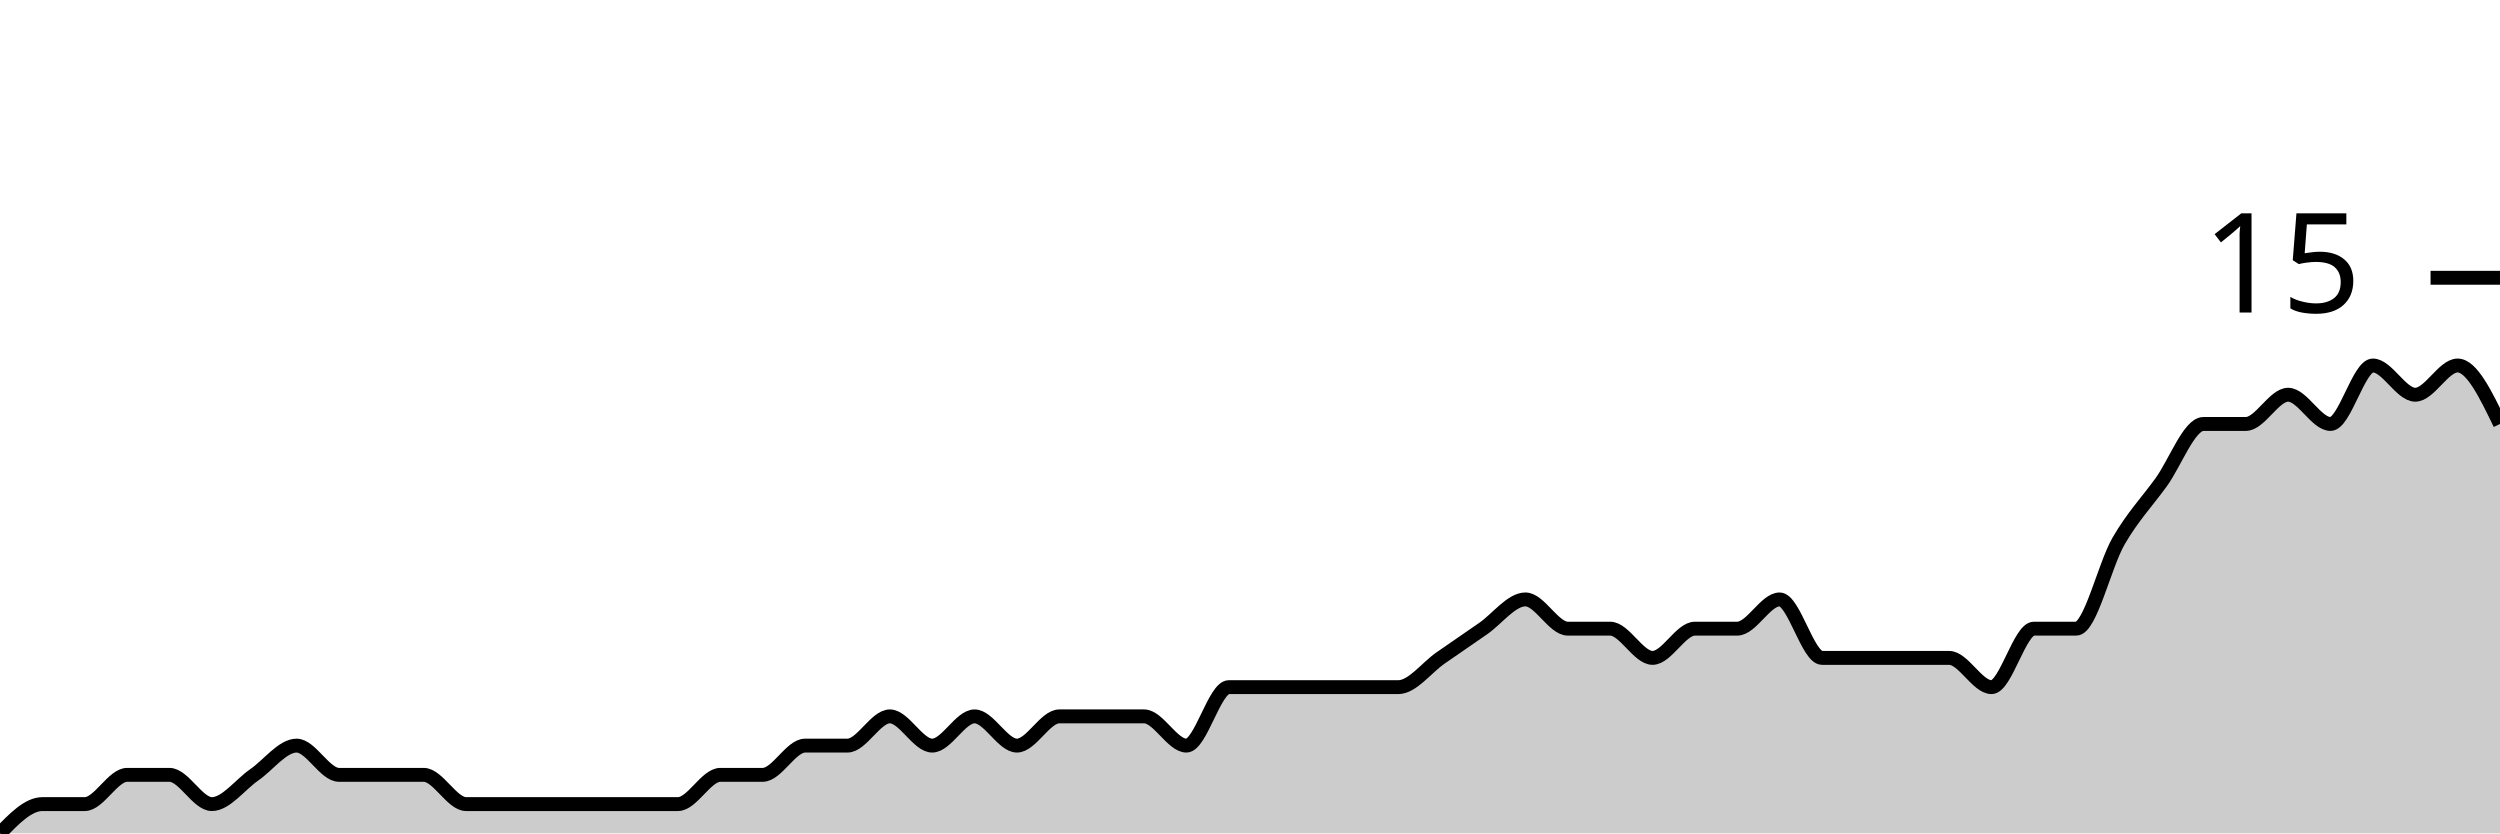
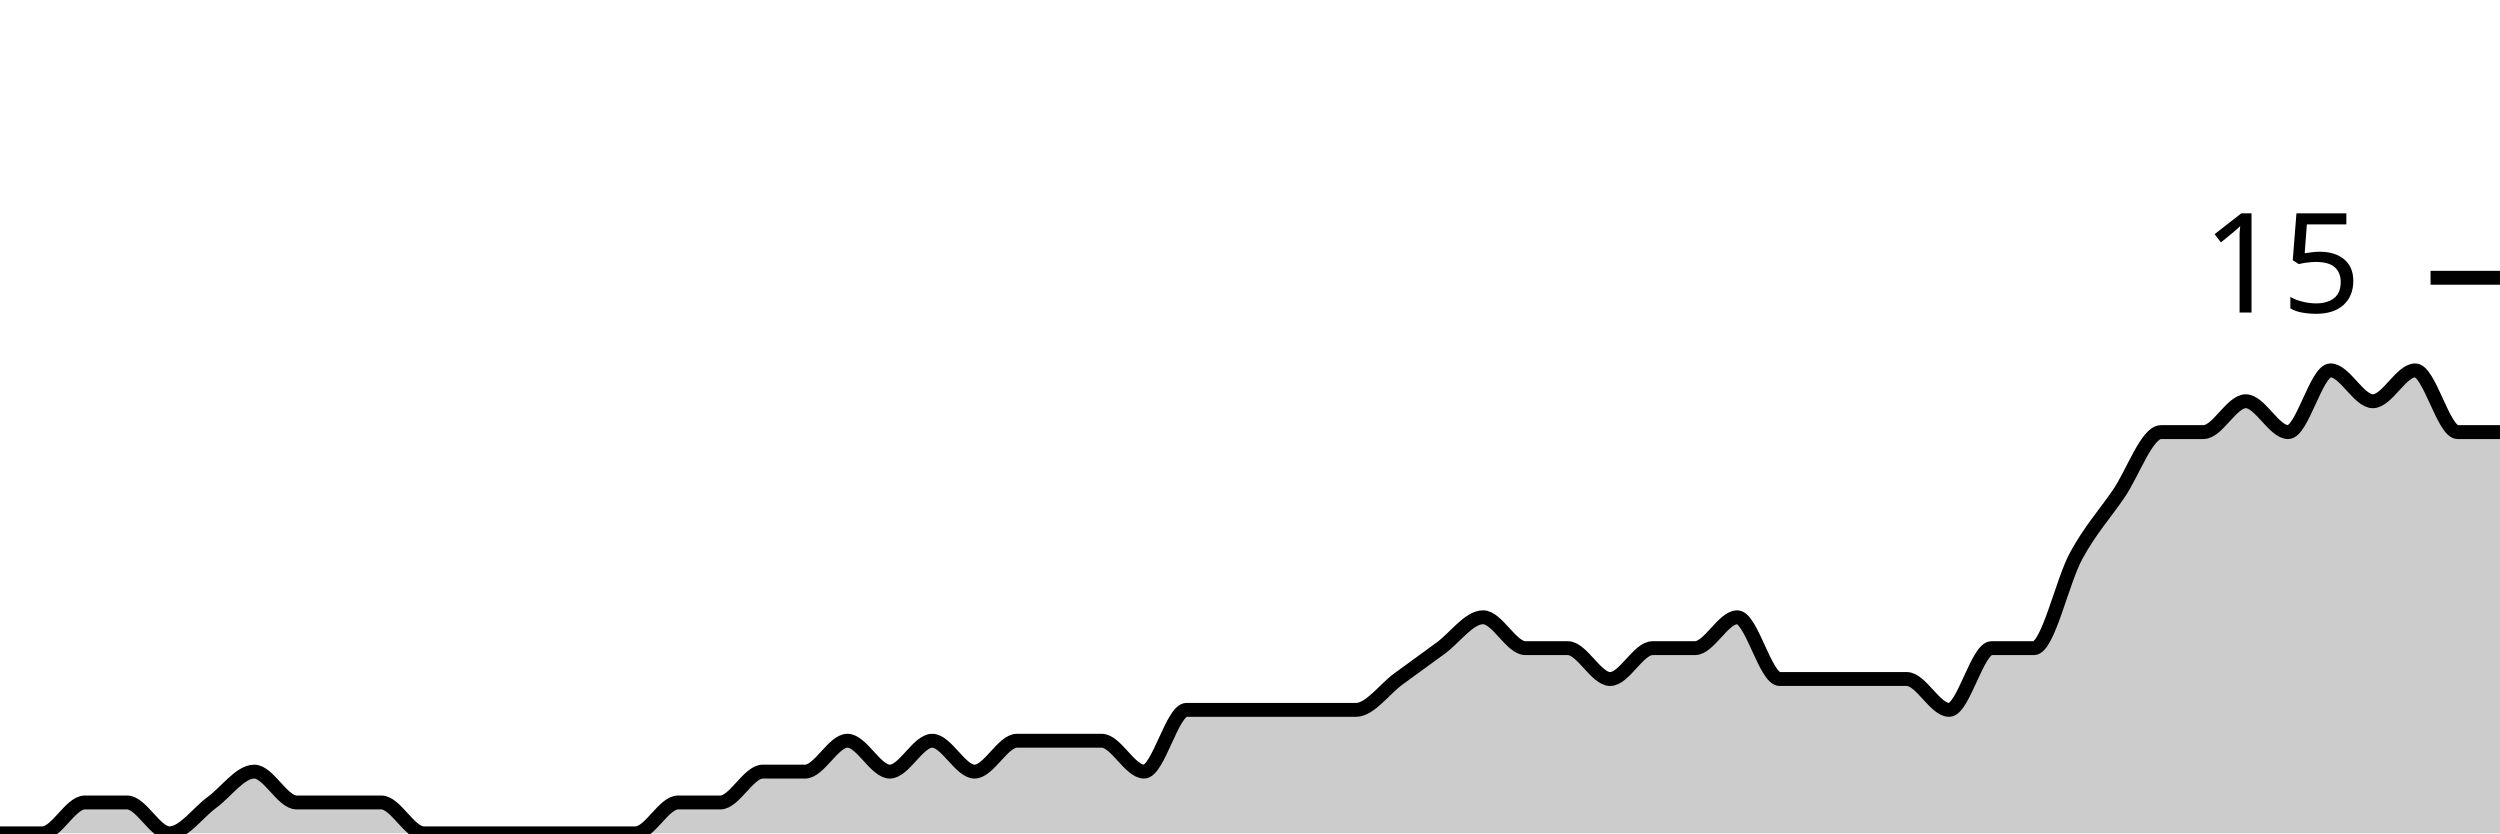
<svg xmlns="http://www.w3.org/2000/svg" viewBox="0 0 180 60">
  <g transform="translate(0,20)">
-     <path class="area" fill="rgba(0, 0, 0, 0.2)" d="M0,40C1.017,38.947,2.034,37.895,3.051,37.895C4.068,37.895,5.085,37.895,6.102,37.895C7.119,37.895,8.136,35.789,9.153,35.789C10.169,35.789,11.186,35.789,12.203,35.789C13.22,35.789,14.237,37.895,15.254,37.895C16.271,37.895,17.288,36.491,18.305,35.789C19.322,35.088,20.339,33.684,21.356,33.684C22.373,33.684,23.39,35.789,24.407,35.789C25.424,35.789,26.441,35.789,27.458,35.789C28.475,35.789,29.492,35.789,30.508,35.789C31.525,35.789,32.542,37.895,33.559,37.895C34.576,37.895,35.593,37.895,36.61,37.895C37.627,37.895,38.644,37.895,39.661,37.895C40.678,37.895,41.695,37.895,42.712,37.895C43.729,37.895,44.746,37.895,45.763,37.895C46.78,37.895,47.797,37.895,48.814,37.895C49.831,37.895,50.847,35.789,51.864,35.789C52.881,35.789,53.898,35.789,54.915,35.789C55.932,35.789,56.949,33.684,57.966,33.684C58.983,33.684,60,33.684,61.017,33.684C62.034,33.684,63.051,31.579,64.068,31.579C65.085,31.579,66.102,33.684,67.119,33.684C68.136,33.684,69.153,31.579,70.169,31.579C71.186,31.579,72.203,33.684,73.22,33.684C74.237,33.684,75.254,31.579,76.271,31.579C77.288,31.579,78.305,31.579,79.322,31.579C80.339,31.579,81.356,31.579,82.373,31.579C83.39,31.579,84.407,33.684,85.424,33.684C86.441,33.684,87.458,29.474,88.475,29.474C89.492,29.474,90.508,29.474,91.525,29.474C92.542,29.474,93.559,29.474,94.576,29.474C95.593,29.474,96.61,29.474,97.627,29.474C98.644,29.474,99.661,29.474,100.678,29.474C101.695,29.474,102.712,28.07,103.729,27.368C104.746,26.667,105.763,25.965,106.78,25.263C107.797,24.561,108.814,23.158,109.831,23.158C110.847,23.158,111.864,25.263,112.881,25.263C113.898,25.263,114.915,25.263,115.932,25.263C116.949,25.263,117.966,27.368,118.983,27.368C120,27.368,121.017,25.263,122.034,25.263C123.051,25.263,124.068,25.263,125.085,25.263C126.102,25.263,127.119,23.158,128.136,23.158C129.153,23.158,130.169,27.368,131.186,27.368C132.203,27.368,133.22,27.368,134.237,27.368C135.254,27.368,136.271,27.368,137.288,27.368C138.305,27.368,139.322,27.368,140.339,27.368C141.356,27.368,142.373,29.474,143.39,29.474C144.407,29.474,145.424,25.263,146.441,25.263C147.458,25.263,148.475,25.263,149.492,25.263C150.508,25.263,151.525,20.702,152.542,18.947C153.559,17.193,154.576,16.14,155.593,14.737C156.61,13.333,157.627,10.526,158.644,10.526C159.661,10.526,160.678,10.526,161.695,10.526C162.712,10.526,163.729,8.421,164.746,8.421C165.763,8.421,166.78,10.526,167.797,10.526C168.814,10.526,169.831,6.316,170.847,6.316C171.864,6.316,172.881,8.421,173.898,8.421C174.915,8.421,175.932,6.316,176.949,6.316C177.966,6.316,178.983,8.421,180,10.526L180,40C178.983,40,177.966,40,176.949,40C175.932,40,174.915,40,173.898,40C172.881,40,171.864,40,170.847,40C169.831,40,168.814,40,167.797,40C166.78,40,165.763,40,164.746,40C163.729,40,162.712,40,161.695,40C160.678,40,159.661,40,158.644,40C157.627,40,156.61,40,155.593,40C154.576,40,153.559,40,152.542,40C151.525,40,150.508,40,149.492,40C148.475,40,147.458,40,146.441,40C145.424,40,144.407,40,143.39,40C142.373,40,141.356,40,140.339,40C139.322,40,138.305,40,137.288,40C136.271,40,135.254,40,134.237,40C133.22,40,132.203,40,131.186,40C130.169,40,129.153,40,128.136,40C127.119,40,126.102,40,125.085,40C124.068,40,123.051,40,122.034,40C121.017,40,120,40,118.983,40C117.966,40,116.949,40,115.932,40C114.915,40,113.898,40,112.881,40C111.864,40,110.847,40,109.831,40C108.814,40,107.797,40,106.78,40C105.763,40,104.746,40,103.729,40C102.712,40,101.695,40,100.678,40C99.661,40,98.644,40,97.627,40C96.61,40,95.593,40,94.576,40C93.559,40,92.542,40,91.525,40C90.508,40,89.492,40,88.475,40C87.458,40,86.441,40,85.424,40C84.407,40,83.39,40,82.373,40C81.356,40,80.339,40,79.322,40C78.305,40,77.288,40,76.271,40C75.254,40,74.237,40,73.22,40C72.203,40,71.186,40,70.169,40C69.153,40,68.136,40,67.119,40C66.102,40,65.085,40,64.068,40C63.051,40,62.034,40,61.017,40C60,40,58.983,40,57.966,40C56.949,40,55.932,40,54.915,40C53.898,40,52.881,40,51.864,40C50.847,40,49.831,40,48.814,40C47.797,40,46.78,40,45.763,40C44.746,40,43.729,40,42.712,40C41.695,40,40.678,40,39.661,40C38.644,40,37.627,40,36.61,40C35.593,40,34.576,40,33.559,40C32.542,40,31.525,40,30.508,40C29.492,40,28.475,40,27.458,40C26.441,40,25.424,40,24.407,40C23.39,40,22.373,40,21.356,40C20.339,40,19.322,40,18.305,40C17.288,40,16.271,40,15.254,40C14.237,40,13.22,40,12.203,40C11.186,40,10.169,40,9.153,40C8.136,40,7.119,40,6.102,40C5.085,40,4.068,40,3.051,40C2.034,40,1.017,40,0,40Z" />
-     <path class="line" stroke="black" fill="none" d="M0,40C1.017,38.947,2.034,37.895,3.051,37.895C4.068,37.895,5.085,37.895,6.102,37.895C7.119,37.895,8.136,35.789,9.153,35.789C10.169,35.789,11.186,35.789,12.203,35.789C13.22,35.789,14.237,37.895,15.254,37.895C16.271,37.895,17.288,36.491,18.305,35.789C19.322,35.088,20.339,33.684,21.356,33.684C22.373,33.684,23.39,35.789,24.407,35.789C25.424,35.789,26.441,35.789,27.458,35.789C28.475,35.789,29.492,35.789,30.508,35.789C31.525,35.789,32.542,37.895,33.559,37.895C34.576,37.895,35.593,37.895,36.61,37.895C37.627,37.895,38.644,37.895,39.661,37.895C40.678,37.895,41.695,37.895,42.712,37.895C43.729,37.895,44.746,37.895,45.763,37.895C46.78,37.895,47.797,37.895,48.814,37.895C49.831,37.895,50.847,35.789,51.864,35.789C52.881,35.789,53.898,35.789,54.915,35.789C55.932,35.789,56.949,33.684,57.966,33.684C58.983,33.684,60,33.684,61.017,33.684C62.034,33.684,63.051,31.579,64.068,31.579C65.085,31.579,66.102,33.684,67.119,33.684C68.136,33.684,69.153,31.579,70.169,31.579C71.186,31.579,72.203,33.684,73.22,33.684C74.237,33.684,75.254,31.579,76.271,31.579C77.288,31.579,78.305,31.579,79.322,31.579C80.339,31.579,81.356,31.579,82.373,31.579C83.39,31.579,84.407,33.684,85.424,33.684C86.441,33.684,87.458,29.474,88.475,29.474C89.492,29.474,90.508,29.474,91.525,29.474C92.542,29.474,93.559,29.474,94.576,29.474C95.593,29.474,96.61,29.474,97.627,29.474C98.644,29.474,99.661,29.474,100.678,29.474C101.695,29.474,102.712,28.07,103.729,27.368C104.746,26.667,105.763,25.965,106.78,25.263C107.797,24.561,108.814,23.158,109.831,23.158C110.847,23.158,111.864,25.263,112.881,25.263C113.898,25.263,114.915,25.263,115.932,25.263C116.949,25.263,117.966,27.368,118.983,27.368C120,27.368,121.017,25.263,122.034,25.263C123.051,25.263,124.068,25.263,125.085,25.263C126.102,25.263,127.119,23.158,128.136,23.158C129.153,23.158,130.169,27.368,131.186,27.368C132.203,27.368,133.22,27.368,134.237,27.368C135.254,27.368,136.271,27.368,137.288,27.368C138.305,27.368,139.322,27.368,140.339,27.368C141.356,27.368,142.373,29.474,143.39,29.474C144.407,29.474,145.424,25.263,146.441,25.263C147.458,25.263,148.475,25.263,149.492,25.263C150.508,25.263,151.525,20.702,152.542,18.947C153.559,17.193,154.576,16.14,155.593,14.737C156.61,13.333,157.627,10.526,158.644,10.526C159.661,10.526,160.678,10.526,161.695,10.526C162.712,10.526,163.729,8.421,164.746,8.421C165.763,8.421,166.78,10.526,167.797,10.526C168.814,10.526,169.831,6.316,170.847,6.316C171.864,6.316,172.881,8.421,173.898,8.421C174.915,8.421,175.932,6.316,176.949,6.316C177.966,6.316,178.983,8.421,180,10.526" />
+     <path class="area" fill="rgba(0, 0, 0, 0.2)" d="M0,40C1.017,40,2.034,40,3.051,40C4.068,40,5.085,37.778,6.102,37.778C7.119,37.778,8.136,37.778,9.153,37.778C10.169,37.778,11.186,40,12.203,40C13.22,40,14.237,38.519,15.254,37.778C16.271,37.037,17.288,35.556,18.305,35.556C19.322,35.556,20.339,37.778,21.356,37.778C22.373,37.778,23.39,37.778,24.407,37.778C25.424,37.778,26.441,37.778,27.458,37.778C28.475,37.778,29.492,40,30.508,40C31.525,40,32.542,40,33.559,40C34.576,40,35.593,40,36.61,40C37.627,40,38.644,40,39.661,40C40.678,40,41.695,40,42.712,40C43.729,40,44.746,40,45.763,40C46.78,40,47.797,37.778,48.814,37.778C49.831,37.778,50.847,37.778,51.864,37.778C52.881,37.778,53.898,35.556,54.915,35.556C55.932,35.556,56.949,35.556,57.966,35.556C58.983,35.556,60,33.333,61.017,33.333C62.034,33.333,63.051,35.556,64.068,35.556C65.085,35.556,66.102,33.333,67.119,33.333C68.136,33.333,69.153,35.556,70.169,35.556C71.186,35.556,72.203,33.333,73.22,33.333C74.237,33.333,75.254,33.333,76.271,33.333C77.288,33.333,78.305,33.333,79.322,33.333C80.339,33.333,81.356,35.556,82.373,35.556C83.39,35.556,84.407,31.111,85.424,31.111C86.441,31.111,87.458,31.111,88.475,31.111C89.492,31.111,90.508,31.111,91.525,31.111C92.542,31.111,93.559,31.111,94.576,31.111C95.593,31.111,96.61,31.111,97.627,31.111C98.644,31.111,99.661,29.63,100.678,28.889C101.695,28.148,102.712,27.407,103.729,26.667C104.746,25.926,105.763,24.444,106.78,24.444C107.797,24.444,108.814,26.667,109.831,26.667C110.847,26.667,111.864,26.667,112.881,26.667C113.898,26.667,114.915,28.889,115.932,28.889C116.949,28.889,117.966,26.667,118.983,26.667C120,26.667,121.017,26.667,122.034,26.667C123.051,26.667,124.068,24.444,125.085,24.444C126.102,24.444,127.119,28.889,128.136,28.889C129.153,28.889,130.169,28.889,131.186,28.889C132.203,28.889,133.22,28.889,134.237,28.889C135.254,28.889,136.271,28.889,137.288,28.889C138.305,28.889,139.322,31.111,140.339,31.111C141.356,31.111,142.373,26.667,143.39,26.667C144.407,26.667,145.424,26.667,146.441,26.667C147.458,26.667,148.475,21.852,149.492,20C150.508,18.148,151.525,17.037,152.542,15.556C153.559,14.074,154.576,11.111,155.593,11.111C156.61,11.111,157.627,11.111,158.644,11.111C159.661,11.111,160.678,8.889,161.695,8.889C162.712,8.889,163.729,11.111,164.746,11.111C165.763,11.111,166.78,6.667,167.797,6.667C168.814,6.667,169.831,8.889,170.847,8.889C171.864,8.889,172.881,6.667,173.898,6.667C174.915,6.667,175.932,11.111,176.949,11.111C177.966,11.111,178.983,11.111,180,11.111L180,40C178.983,40,177.966,40,176.949,40C175.932,40,174.915,40,173.898,40C172.881,40,171.864,40,170.847,40C169.831,40,168.814,40,167.797,40C166.78,40,165.763,40,164.746,40C163.729,40,162.712,40,161.695,40C160.678,40,159.661,40,158.644,40C157.627,40,156.61,40,155.593,40C154.576,40,153.559,40,152.542,40C151.525,40,150.508,40,149.492,40C148.475,40,147.458,40,146.441,40C145.424,40,144.407,40,143.39,40C142.373,40,141.356,40,140.339,40C139.322,40,138.305,40,137.288,40C136.271,40,135.254,40,134.237,40C133.22,40,132.203,40,131.186,40C130.169,40,129.153,40,128.136,40C127.119,40,126.102,40,125.085,40C124.068,40,123.051,40,122.034,40C121.017,40,120,40,118.983,40C117.966,40,116.949,40,115.932,40C114.915,40,113.898,40,112.881,40C111.864,40,110.847,40,109.831,40C108.814,40,107.797,40,106.78,40C105.763,40,104.746,40,103.729,40C102.712,40,101.695,40,100.678,40C99.661,40,98.644,40,97.627,40C96.61,40,95.593,40,94.576,40C93.559,40,92.542,40,91.525,40C90.508,40,89.492,40,88.475,40C87.458,40,86.441,40,85.424,40C84.407,40,83.39,40,82.373,40C81.356,40,80.339,40,79.322,40C78.305,40,77.288,40,76.271,40C75.254,40,74.237,40,73.22,40C72.203,40,71.186,40,70.169,40C69.153,40,68.136,40,67.119,40C66.102,40,65.085,40,64.068,40C63.051,40,62.034,40,61.017,40C60,40,58.983,40,57.966,40C56.949,40,55.932,40,54.915,40C53.898,40,52.881,40,51.864,40C50.847,40,49.831,40,48.814,40C47.797,40,46.78,40,45.763,40C44.746,40,43.729,40,42.712,40C41.695,40,40.678,40,39.661,40C38.644,40,37.627,40,36.61,40C35.593,40,34.576,40,33.559,40C32.542,40,31.525,40,30.508,40C29.492,40,28.475,40,27.458,40C26.441,40,25.424,40,24.407,40C23.39,40,22.373,40,21.356,40C20.339,40,19.322,40,18.305,40C17.288,40,16.271,40,15.254,40C14.237,40,13.22,40,12.203,40C11.186,40,10.169,40,9.153,40C8.136,40,7.119,40,6.102,40C5.085,40,4.068,40,3.051,40C2.034,40,1.017,40,0,40Z" />
+     <path class="line" stroke="black" fill="none" d="M0,40C1.017,40,2.034,40,3.051,40C4.068,40,5.085,37.778,6.102,37.778C7.119,37.778,8.136,37.778,9.153,37.778C10.169,37.778,11.186,40,12.203,40C13.22,40,14.237,38.519,15.254,37.778C16.271,37.037,17.288,35.556,18.305,35.556C19.322,35.556,20.339,37.778,21.356,37.778C22.373,37.778,23.39,37.778,24.407,37.778C25.424,37.778,26.441,37.778,27.458,37.778C28.475,37.778,29.492,40,30.508,40C31.525,40,32.542,40,33.559,40C34.576,40,35.593,40,36.61,40C37.627,40,38.644,40,39.661,40C40.678,40,41.695,40,42.712,40C43.729,40,44.746,40,45.763,40C46.78,40,47.797,37.778,48.814,37.778C49.831,37.778,50.847,37.778,51.864,37.778C52.881,37.778,53.898,35.556,54.915,35.556C55.932,35.556,56.949,35.556,57.966,35.556C58.983,35.556,60,33.333,61.017,33.333C62.034,33.333,63.051,35.556,64.068,35.556C65.085,35.556,66.102,33.333,67.119,33.333C68.136,33.333,69.153,35.556,70.169,35.556C71.186,35.556,72.203,33.333,73.22,33.333C74.237,33.333,75.254,33.333,76.271,33.333C77.288,33.333,78.305,33.333,79.322,33.333C80.339,33.333,81.356,35.556,82.373,35.556C83.39,35.556,84.407,31.111,85.424,31.111C86.441,31.111,87.458,31.111,88.475,31.111C89.492,31.111,90.508,31.111,91.525,31.111C92.542,31.111,93.559,31.111,94.576,31.111C95.593,31.111,96.61,31.111,97.627,31.111C98.644,31.111,99.661,29.63,100.678,28.889C101.695,28.148,102.712,27.407,103.729,26.667C104.746,25.926,105.763,24.444,106.78,24.444C107.797,24.444,108.814,26.667,109.831,26.667C110.847,26.667,111.864,26.667,112.881,26.667C113.898,26.667,114.915,28.889,115.932,28.889C116.949,28.889,117.966,26.667,118.983,26.667C120,26.667,121.017,26.667,122.034,26.667C123.051,26.667,124.068,24.444,125.085,24.444C126.102,24.444,127.119,28.889,128.136,28.889C129.153,28.889,130.169,28.889,131.186,28.889C132.203,28.889,133.22,28.889,134.237,28.889C135.254,28.889,136.271,28.889,137.288,28.889C138.305,28.889,139.322,31.111,140.339,31.111C141.356,31.111,142.373,26.667,143.39,26.667C144.407,26.667,145.424,26.667,146.441,26.667C147.458,26.667,148.475,21.852,149.492,20C150.508,18.148,151.525,17.037,152.542,15.556C153.559,14.074,154.576,11.111,155.593,11.111C156.61,11.111,157.627,11.111,158.644,11.111C159.661,11.111,160.678,8.889,161.695,8.889C162.712,8.889,163.729,11.111,164.746,11.111C165.763,11.111,166.78,6.667,167.797,6.667C168.814,6.667,169.831,8.889,170.847,8.889C171.864,8.889,172.881,6.667,173.898,6.667C174.915,6.667,175.932,11.111,176.949,11.111C177.966,11.111,178.983,11.111,180,11.111" />
    <path class="axis-ceiling" stroke-width="1" stroke="black" fill="none" d="M175,0L180,0" />
    <text class="axis-ceiling-label" font-family="sans-serif" text-anchor="end" font-size="10px" x="170" y="2.5">15</text>
  </g>
</svg>
